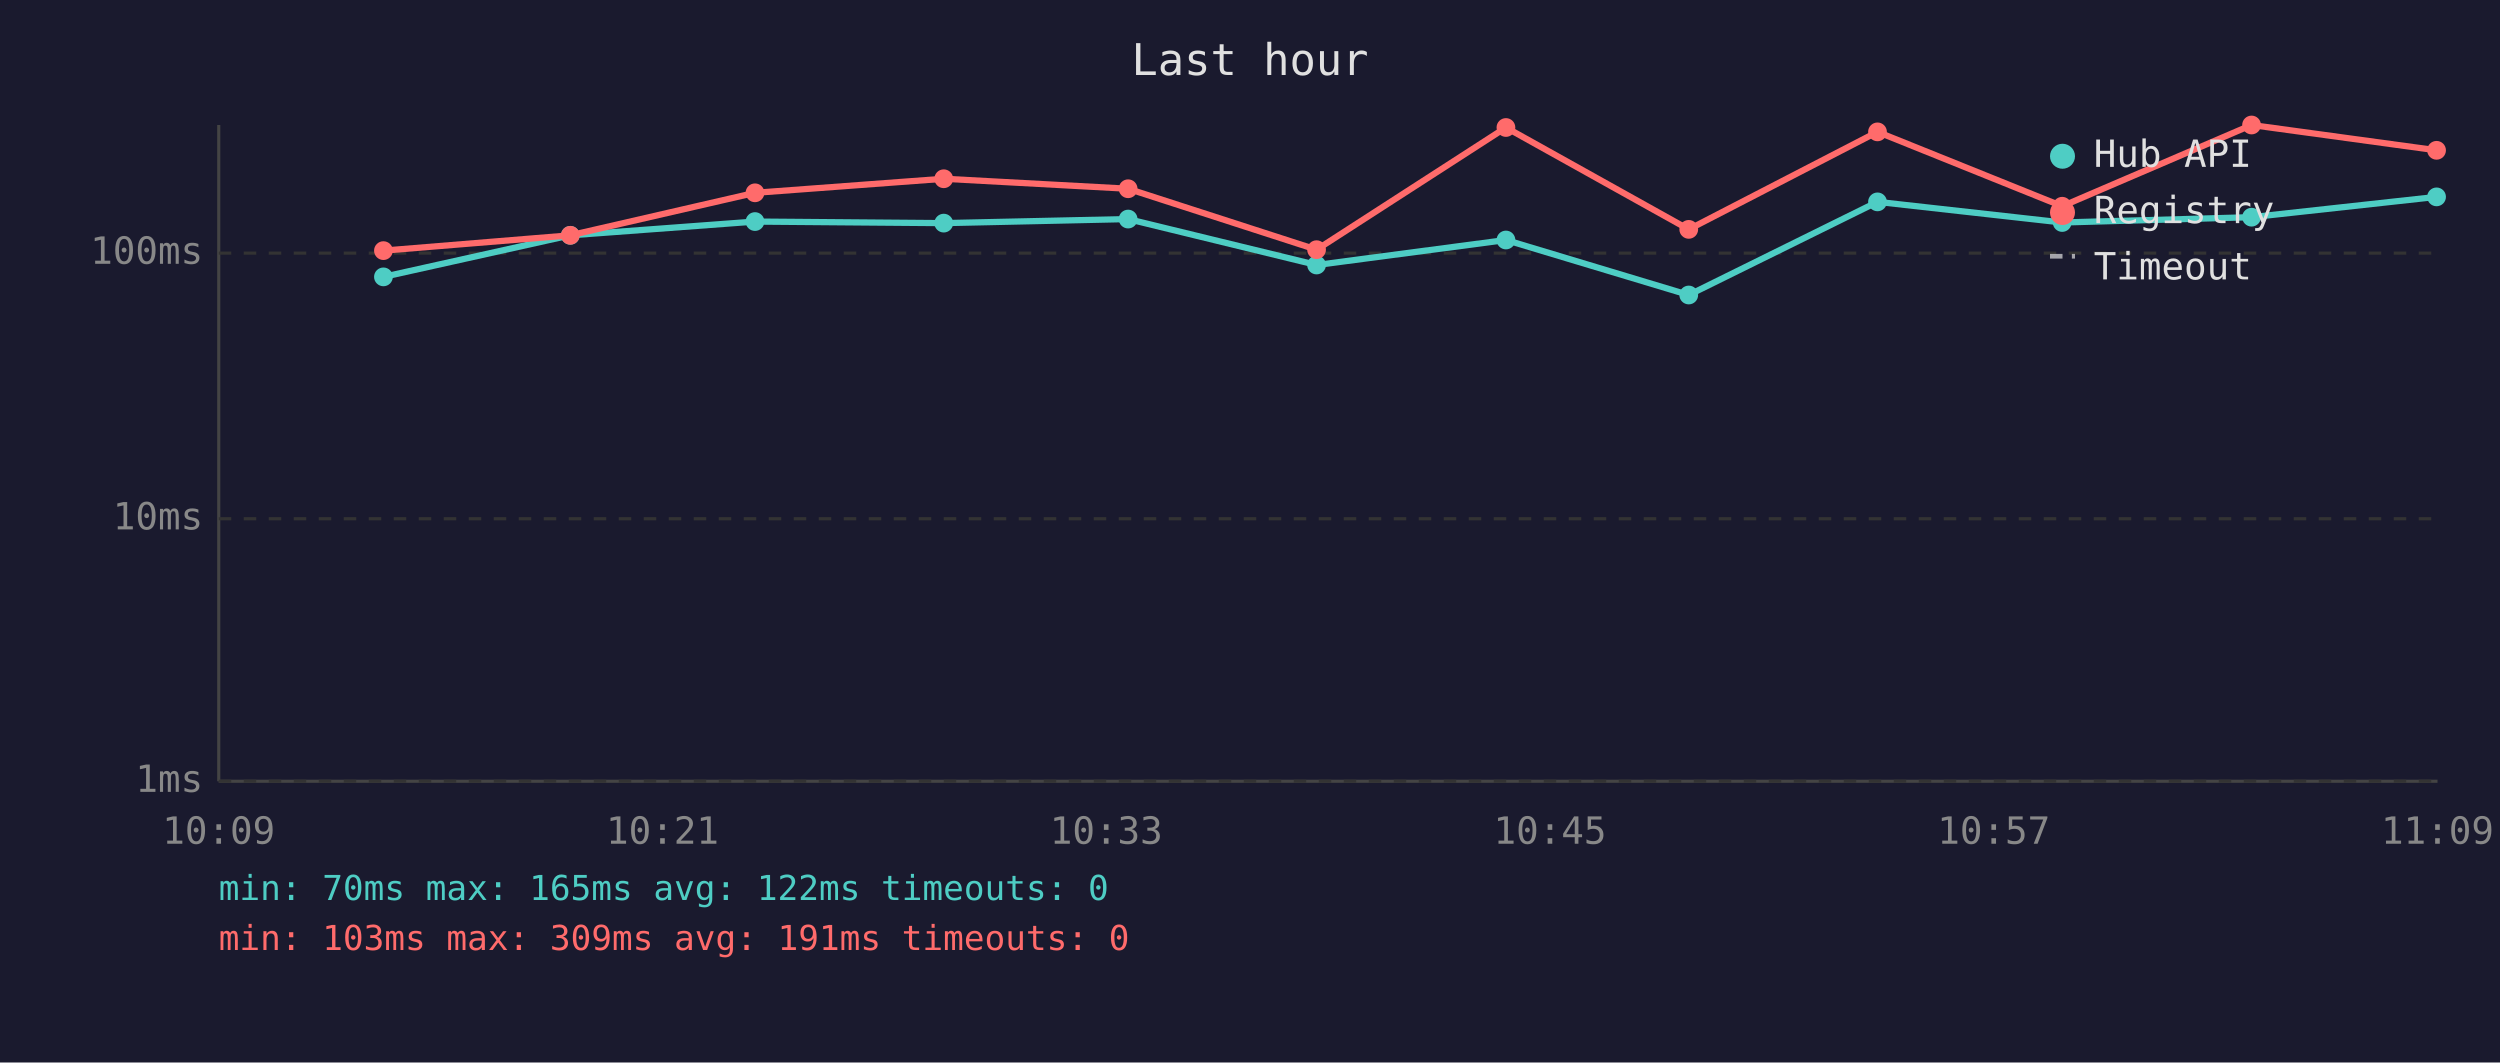
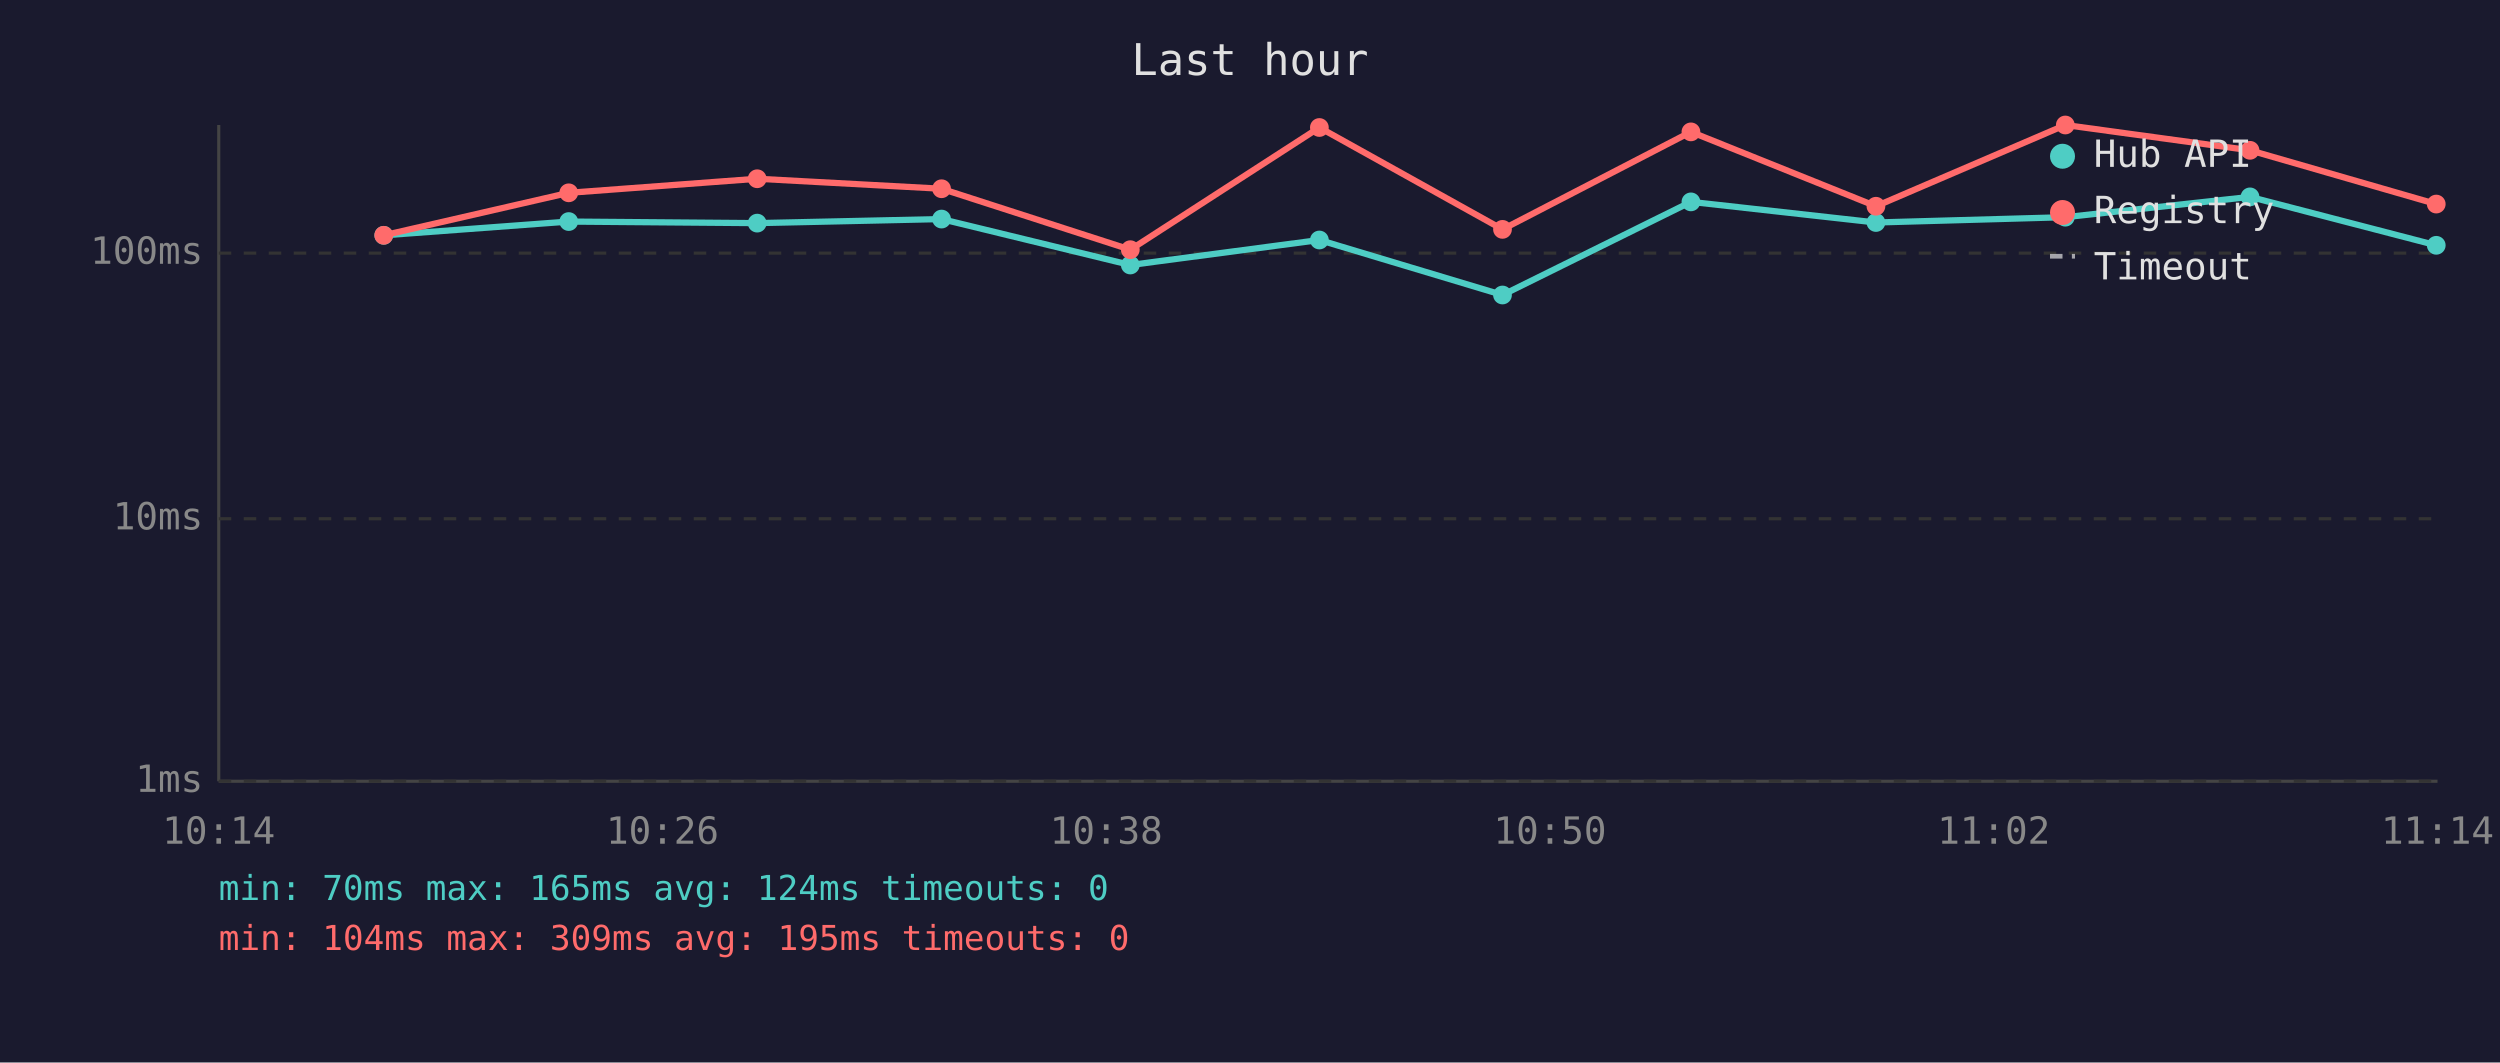
<svg xmlns="http://www.w3.org/2000/svg" viewBox="0 0 800 340" font-family="monospace" font-size="12">
  <rect width="800" height="340" fill="#1a1a2e" />
  <text x="400" y="24" fill="#e0e0e0" font-size="14" text-anchor="middle">Last hour</text>
  <line x1="70" y1="40" x2="70" y2="250" stroke="#444" stroke-width="1" />
  <line x1="70" y1="250" x2="780" y2="250" stroke="#444" stroke-width="1" />
  <line x1="70" y1="250" x2="780" y2="250" stroke="#333" stroke-width="1" stroke-dasharray="4" />
  <text x="65" y="250" fill="#888" text-anchor="end" dominant-baseline="middle">1ms</text>
  <line x1="70" y1="166" x2="780" y2="166" stroke="#333" stroke-width="1" stroke-dasharray="4" />
  <text x="65" y="166" fill="#888" text-anchor="end" dominant-baseline="middle">10ms</text>
  <line x1="70" y1="81" x2="780" y2="81" stroke="#333" stroke-width="1" stroke-dasharray="4" />
  <text x="65" y="81" fill="#888" text-anchor="end" dominant-baseline="middle">100ms</text>
-   <text x="70" y="270" fill="#888" text-anchor="middle">10:09</text>
-   <text x="212" y="270" fill="#888" text-anchor="middle">10:21</text>
-   <text x="354" y="270" fill="#888" text-anchor="middle">10:33</text>
-   <text x="496" y="270" fill="#888" text-anchor="middle">10:45</text>
-   <text x="638" y="270" fill="#888" text-anchor="middle">10:57</text>
-   <text x="780" y="270" fill="#888" text-anchor="middle">11:09</text>
-   <polyline points="122.7,88.6 182.5,75.3 241.6,70.9 302.0,71.4 361.0,70.1 421.3,84.8 481.9,76.8 540.4,94.4 600.8,64.6 659.9,71.2 720.5,69.5 779.7,63.0" fill="none" stroke="#4ecdc4" stroke-width="2" opacity="1" />
-   <circle cx="122.7" cy="88.6" r="3" fill="#4ecdc4" />
-   <circle cx="182.5" cy="75.3" r="3" fill="#4ecdc4" />
-   <circle cx="241.6" cy="70.9" r="3" fill="#4ecdc4" />
-   <circle cx="302.0" cy="71.4" r="3" fill="#4ecdc4" />
-   <circle cx="361.0" cy="70.1" r="3" fill="#4ecdc4" />
-   <circle cx="421.3" cy="84.8" r="3" fill="#4ecdc4" />
-   <circle cx="481.9" cy="76.8" r="3" fill="#4ecdc4" />
-   <circle cx="540.4" cy="94.4" r="3" fill="#4ecdc4" />
-   <circle cx="600.8" cy="64.6" r="3" fill="#4ecdc4" />
-   <circle cx="659.9" cy="71.2" r="3" fill="#4ecdc4" />
-   <circle cx="720.5" cy="69.5" r="3" fill="#4ecdc4" />
-   <circle cx="779.7" cy="63.0" r="3" fill="#4ecdc4" />
-   <polyline points="122.7,80.2 182.5,75.3 241.6,61.7 302.0,57.2 361.0,60.4 421.3,79.9 481.9,40.8 540.4,73.4 600.8,42.2 659.9,66.0 720.5,40.0 779.7,48.1" fill="none" stroke="#ff6b6b" stroke-width="2" opacity="1" />
-   <circle cx="122.7" cy="80.2" r="3" fill="#ff6b6b" />
-   <circle cx="182.5" cy="75.3" r="3" fill="#ff6b6b" />
-   <circle cx="241.6" cy="61.7" r="3" fill="#ff6b6b" />
-   <circle cx="302.0" cy="57.2" r="3" fill="#ff6b6b" />
-   <circle cx="361.0" cy="60.4" r="3" fill="#ff6b6b" />
-   <circle cx="421.3" cy="79.9" r="3" fill="#ff6b6b" />
-   <circle cx="481.9" cy="40.8" r="3" fill="#ff6b6b" />
-   <circle cx="540.4" cy="73.4" r="3" fill="#ff6b6b" />
-   <circle cx="600.8" cy="42.2" r="3" fill="#ff6b6b" />
-   <circle cx="659.9" cy="66.0" r="3" fill="#ff6b6b" />
-   <circle cx="720.5" cy="40.0" r="3" fill="#ff6b6b" />
-   <circle cx="779.7" cy="48.1" r="3" fill="#ff6b6b" />
+   <text x="70" y="270" fill="#888" text-anchor="middle">10:14</text>
+   <text x="212" y="270" fill="#888" text-anchor="middle">10:26</text>
+   <text x="354" y="270" fill="#888" text-anchor="middle">10:38</text>
+   <text x="496" y="270" fill="#888" text-anchor="middle">10:50</text>
+   <text x="638" y="270" fill="#888" text-anchor="middle">11:02</text>
+   <text x="780" y="270" fill="#888" text-anchor="middle">11:14</text>
+   <polyline points="122.8,75.3 182.0,70.9 242.3,71.4 301.3,70.1 361.7,84.8 422.2,76.8 480.8,94.4 541.1,64.6 600.3,71.2 660.9,69.5 720.0,63.0 779.6,78.5" fill="none" stroke="#4ecdc4" stroke-width="2" opacity="1" />
+   <circle cx="122.8" cy="75.3" r="3" fill="#4ecdc4" />
+   <circle cx="182.0" cy="70.9" r="3" fill="#4ecdc4" />
+   <circle cx="242.3" cy="71.4" r="3" fill="#4ecdc4" />
+   <circle cx="301.3" cy="70.1" r="3" fill="#4ecdc4" />
+   <circle cx="361.7" cy="84.8" r="3" fill="#4ecdc4" />
+   <circle cx="422.2" cy="76.8" r="3" fill="#4ecdc4" />
+   <circle cx="480.8" cy="94.4" r="3" fill="#4ecdc4" />
+   <circle cx="541.1" cy="64.6" r="3" fill="#4ecdc4" />
+   <circle cx="600.3" cy="71.2" r="3" fill="#4ecdc4" />
+   <circle cx="660.9" cy="69.5" r="3" fill="#4ecdc4" />
+   <circle cx="720.0" cy="63.0" r="3" fill="#4ecdc4" />
+   <circle cx="779.6" cy="78.5" r="3" fill="#4ecdc4" />
+   <polyline points="122.8,75.3 182.0,61.7 242.3,57.2 301.3,60.4 361.7,79.9 422.2,40.8 480.8,73.4 541.1,42.2 600.3,66.0 660.9,40.0 720.0,48.1 779.6,65.3" fill="none" stroke="#ff6b6b" stroke-width="2" opacity="1" />
+   <circle cx="122.8" cy="75.3" r="3" fill="#ff6b6b" />
+   <circle cx="182.0" cy="61.7" r="3" fill="#ff6b6b" />
+   <circle cx="242.3" cy="57.2" r="3" fill="#ff6b6b" />
+   <circle cx="301.3" cy="60.4" r="3" fill="#ff6b6b" />
+   <circle cx="361.7" cy="79.9" r="3" fill="#ff6b6b" />
+   <circle cx="422.2" cy="40.8" r="3" fill="#ff6b6b" />
+   <circle cx="480.8" cy="73.4" r="3" fill="#ff6b6b" />
+   <circle cx="541.1" cy="42.2" r="3" fill="#ff6b6b" />
+   <circle cx="600.3" cy="66.0" r="3" fill="#ff6b6b" />
+   <circle cx="660.9" cy="40.0" r="3" fill="#ff6b6b" />
+   <circle cx="720.0" cy="48.1" r="3" fill="#ff6b6b" />
+   <circle cx="779.6" cy="65.3" r="3" fill="#ff6b6b" />
  <circle cx="660" cy="50" r="4" fill="#4ecdc4" />
  <text x="670" y="50" fill="#e0e0e0" dominant-baseline="middle">Hub API</text>
  <circle cx="660" cy="68" r="4" fill="#ff6b6b" />
  <text x="670" y="68" fill="#e0e0e0" dominant-baseline="middle">Registry</text>
  <line x1="656" y1="82" x2="664" y2="82" stroke="#e0e0e0" stroke-width="1.5" stroke-dasharray="4,3" opacity="0.7" />
  <text x="670" y="86" fill="#e0e0e0" dominant-baseline="middle">Timeout</text>
-   <text x="70" y="288" fill="#4ecdc4" font-size="11">min: 70ms  max: 165ms  avg: 122ms  timeouts: 0</text>
-   <text x="70" y="304" fill="#ff6b6b" font-size="11">min: 103ms  max: 309ms  avg: 191ms  timeouts: 0</text>
+   <text x="70" y="288" fill="#4ecdc4" font-size="11">min: 70ms  max: 165ms  avg: 124ms  timeouts: 0</text>
+   <text x="70" y="304" fill="#ff6b6b" font-size="11">min: 104ms  max: 309ms  avg: 195ms  timeouts: 0</text>
</svg>
